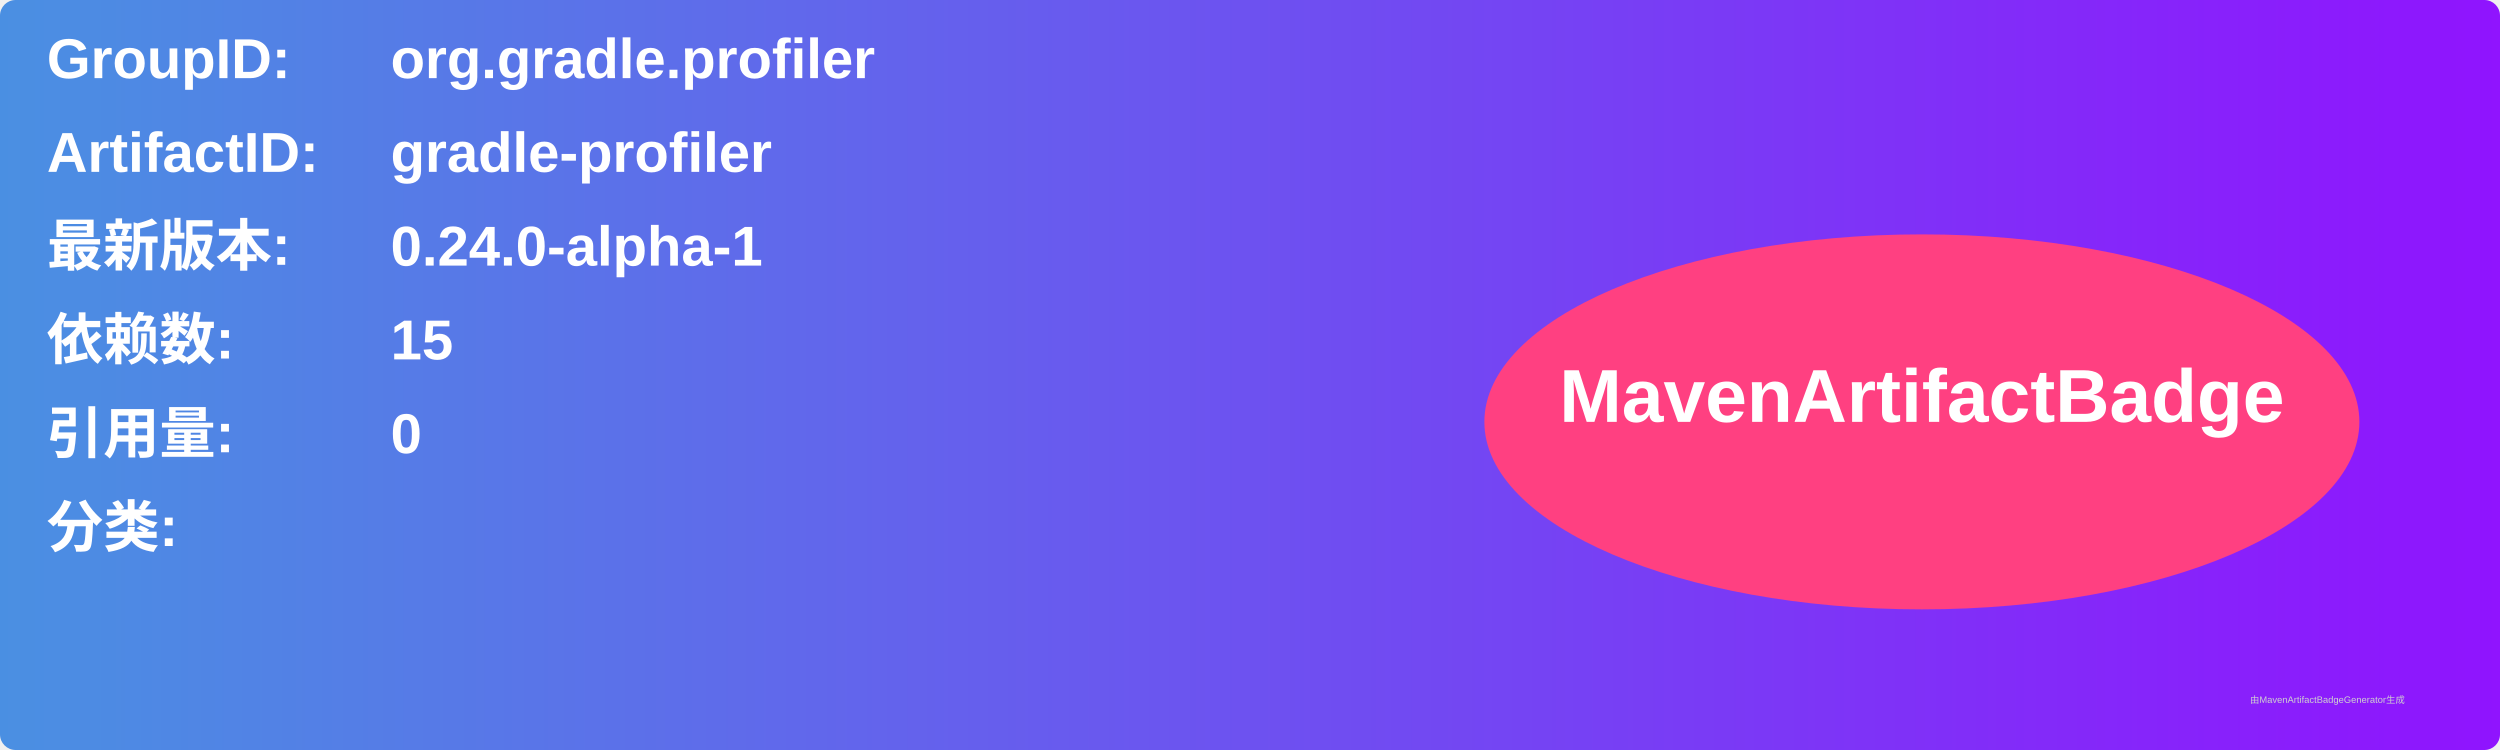
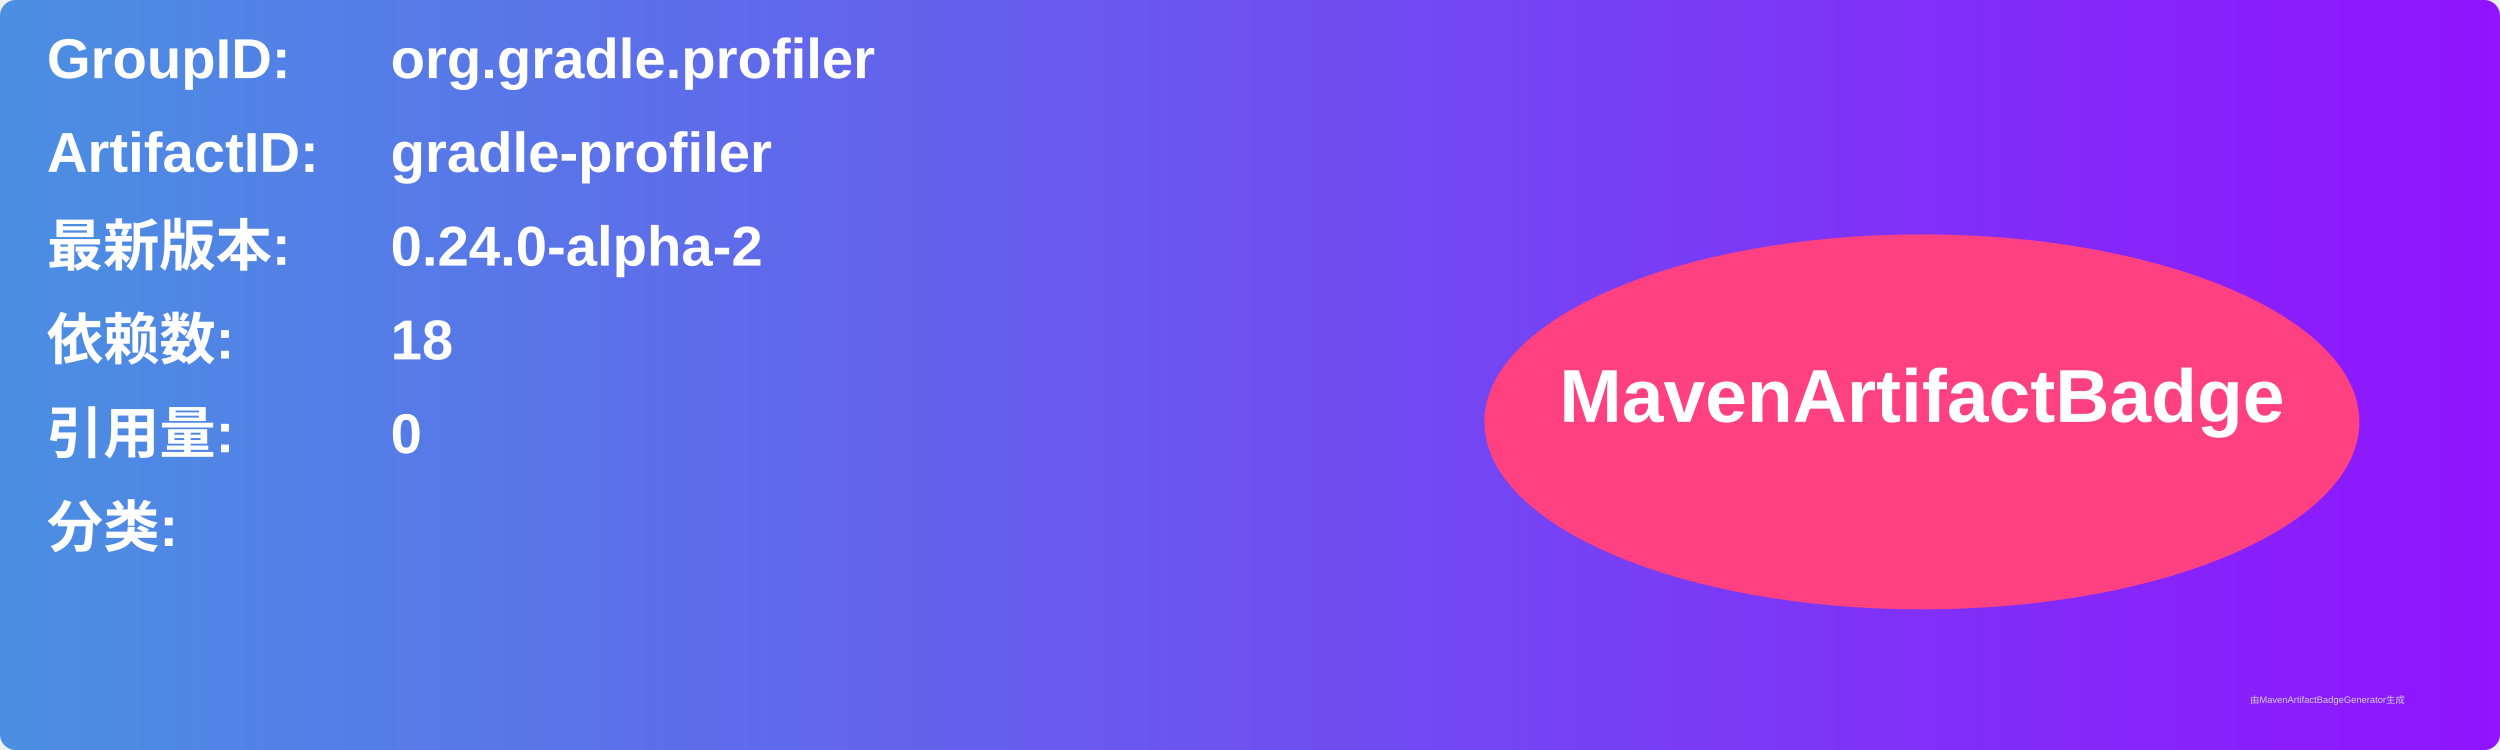
<svg xmlns="http://www.w3.org/2000/svg" width="800" height="240" viewBox="0 0 800 240">
  <linearGradient id="grad" x1="0%" y1="0%" x2="100%" y2="0%">
    <stop offset="0%" stop-color="#4a90e2" />
    <stop offset="100%" stop-color="#9013fe" />
  </linearGradient>
  <rect width="100%" height="100%" rx="5" ry="5" fill="url(#grad)" />
  <g transform="translate(15, 15)">
    <text x="0" y="10" font-family="Arial" font-size="18" fill="white" font-weight="bold" width="260">GroupID:</text>
    <text x="110" y="10" font-family="Arial" font-size="18" fill="white" font-weight="bold" width="460">org.gradle.profiler</text>
    <text x="0" y="40" font-family="Arial" font-size="18" fill="white" font-weight="bold" width="260">ArtifactID:</text>
    <text x="110" y="40" font-family="Arial" font-size="18" fill="white" font-weight="bold" width="460">gradle-profiler</text>
    <text x="0" y="70" font-family="Arial" font-size="18" fill="white" font-weight="bold">最新版本:</text>
    <text x="110" y="70" font-family="Arial" font-size="18" fill="white" font-weight="bold">
-       <tspan font-weight="bold">0.24.0-alpha-1</tspan>
+       <tspan font-weight="bold">0.24.0-alpha-2</tspan>
    </text>
    <text x="0" y="100" font-family="Arial" font-size="18" fill="white" font-weight="bold">依赖数: </text>
    <text x="110" y="100" font-family="Arial" font-size="18" fill="white">
-       <tspan font-weight="bold">15</tspan>
+       <tspan font-weight="bold">18</tspan>
    </text>
    <text x="0" y="130" font-family="Arial" font-size="18" fill="white" font-weight="bold">引用量: </text>
    <text x="110" y="130" font-family="Arial" font-size="18" fill="white">
      <tspan font-weight="bold">0</tspan>
    </text>
    <text x="0" y="160" font-family="Arial" font-size="18" fill="white" font-weight="bold">分类:</text>
    <text x="10" y="190" font-family="Arial" font-size="10" fill="white">
      <tspan font-weight="bold" />
    </text>
    <ellipse cx="600" cy="120" rx="140" ry="60" fill="#ff4081" />
    <text x="600" y="120" text-anchor="middle" font-family="Arial" font-size="24" fill="white" font-weight="bold">MavenArtifactBadge</text>
  </g>
  <text x="720" y="225" font-family="Arial" font-size="3" fill="#d0d0d0">由MavenArtifactBadgeGenerator生成</text>
</svg>
